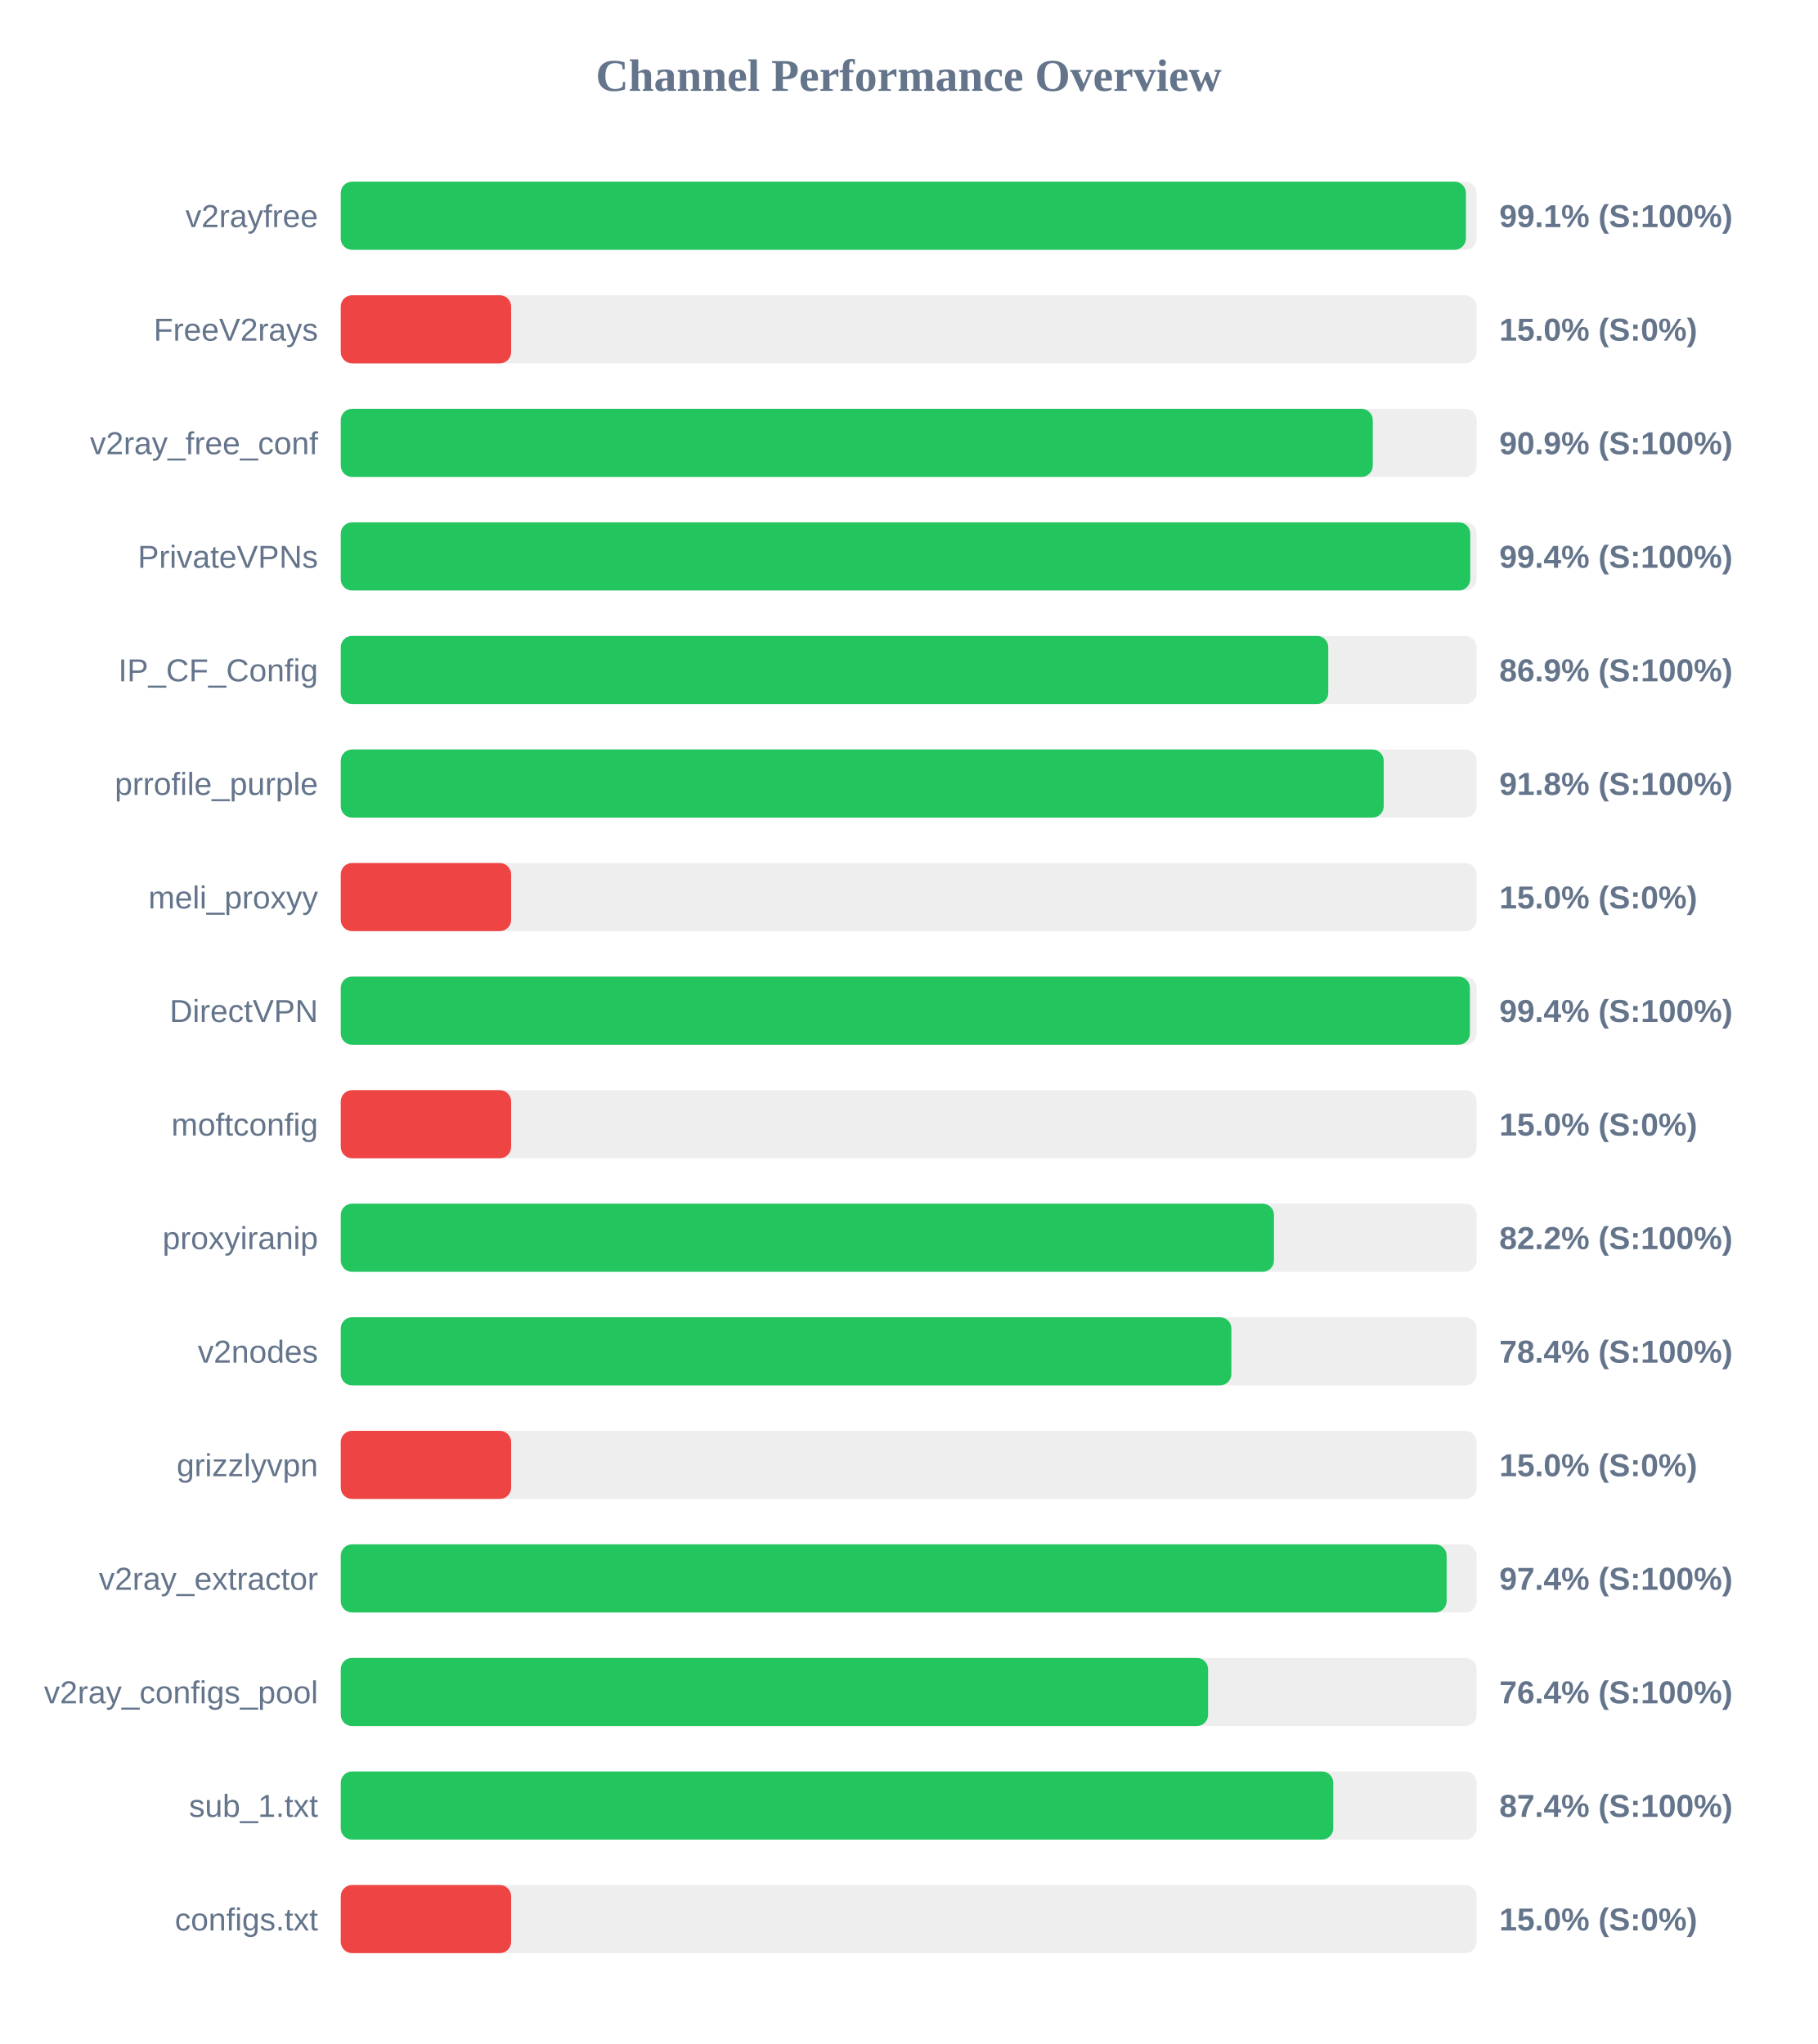
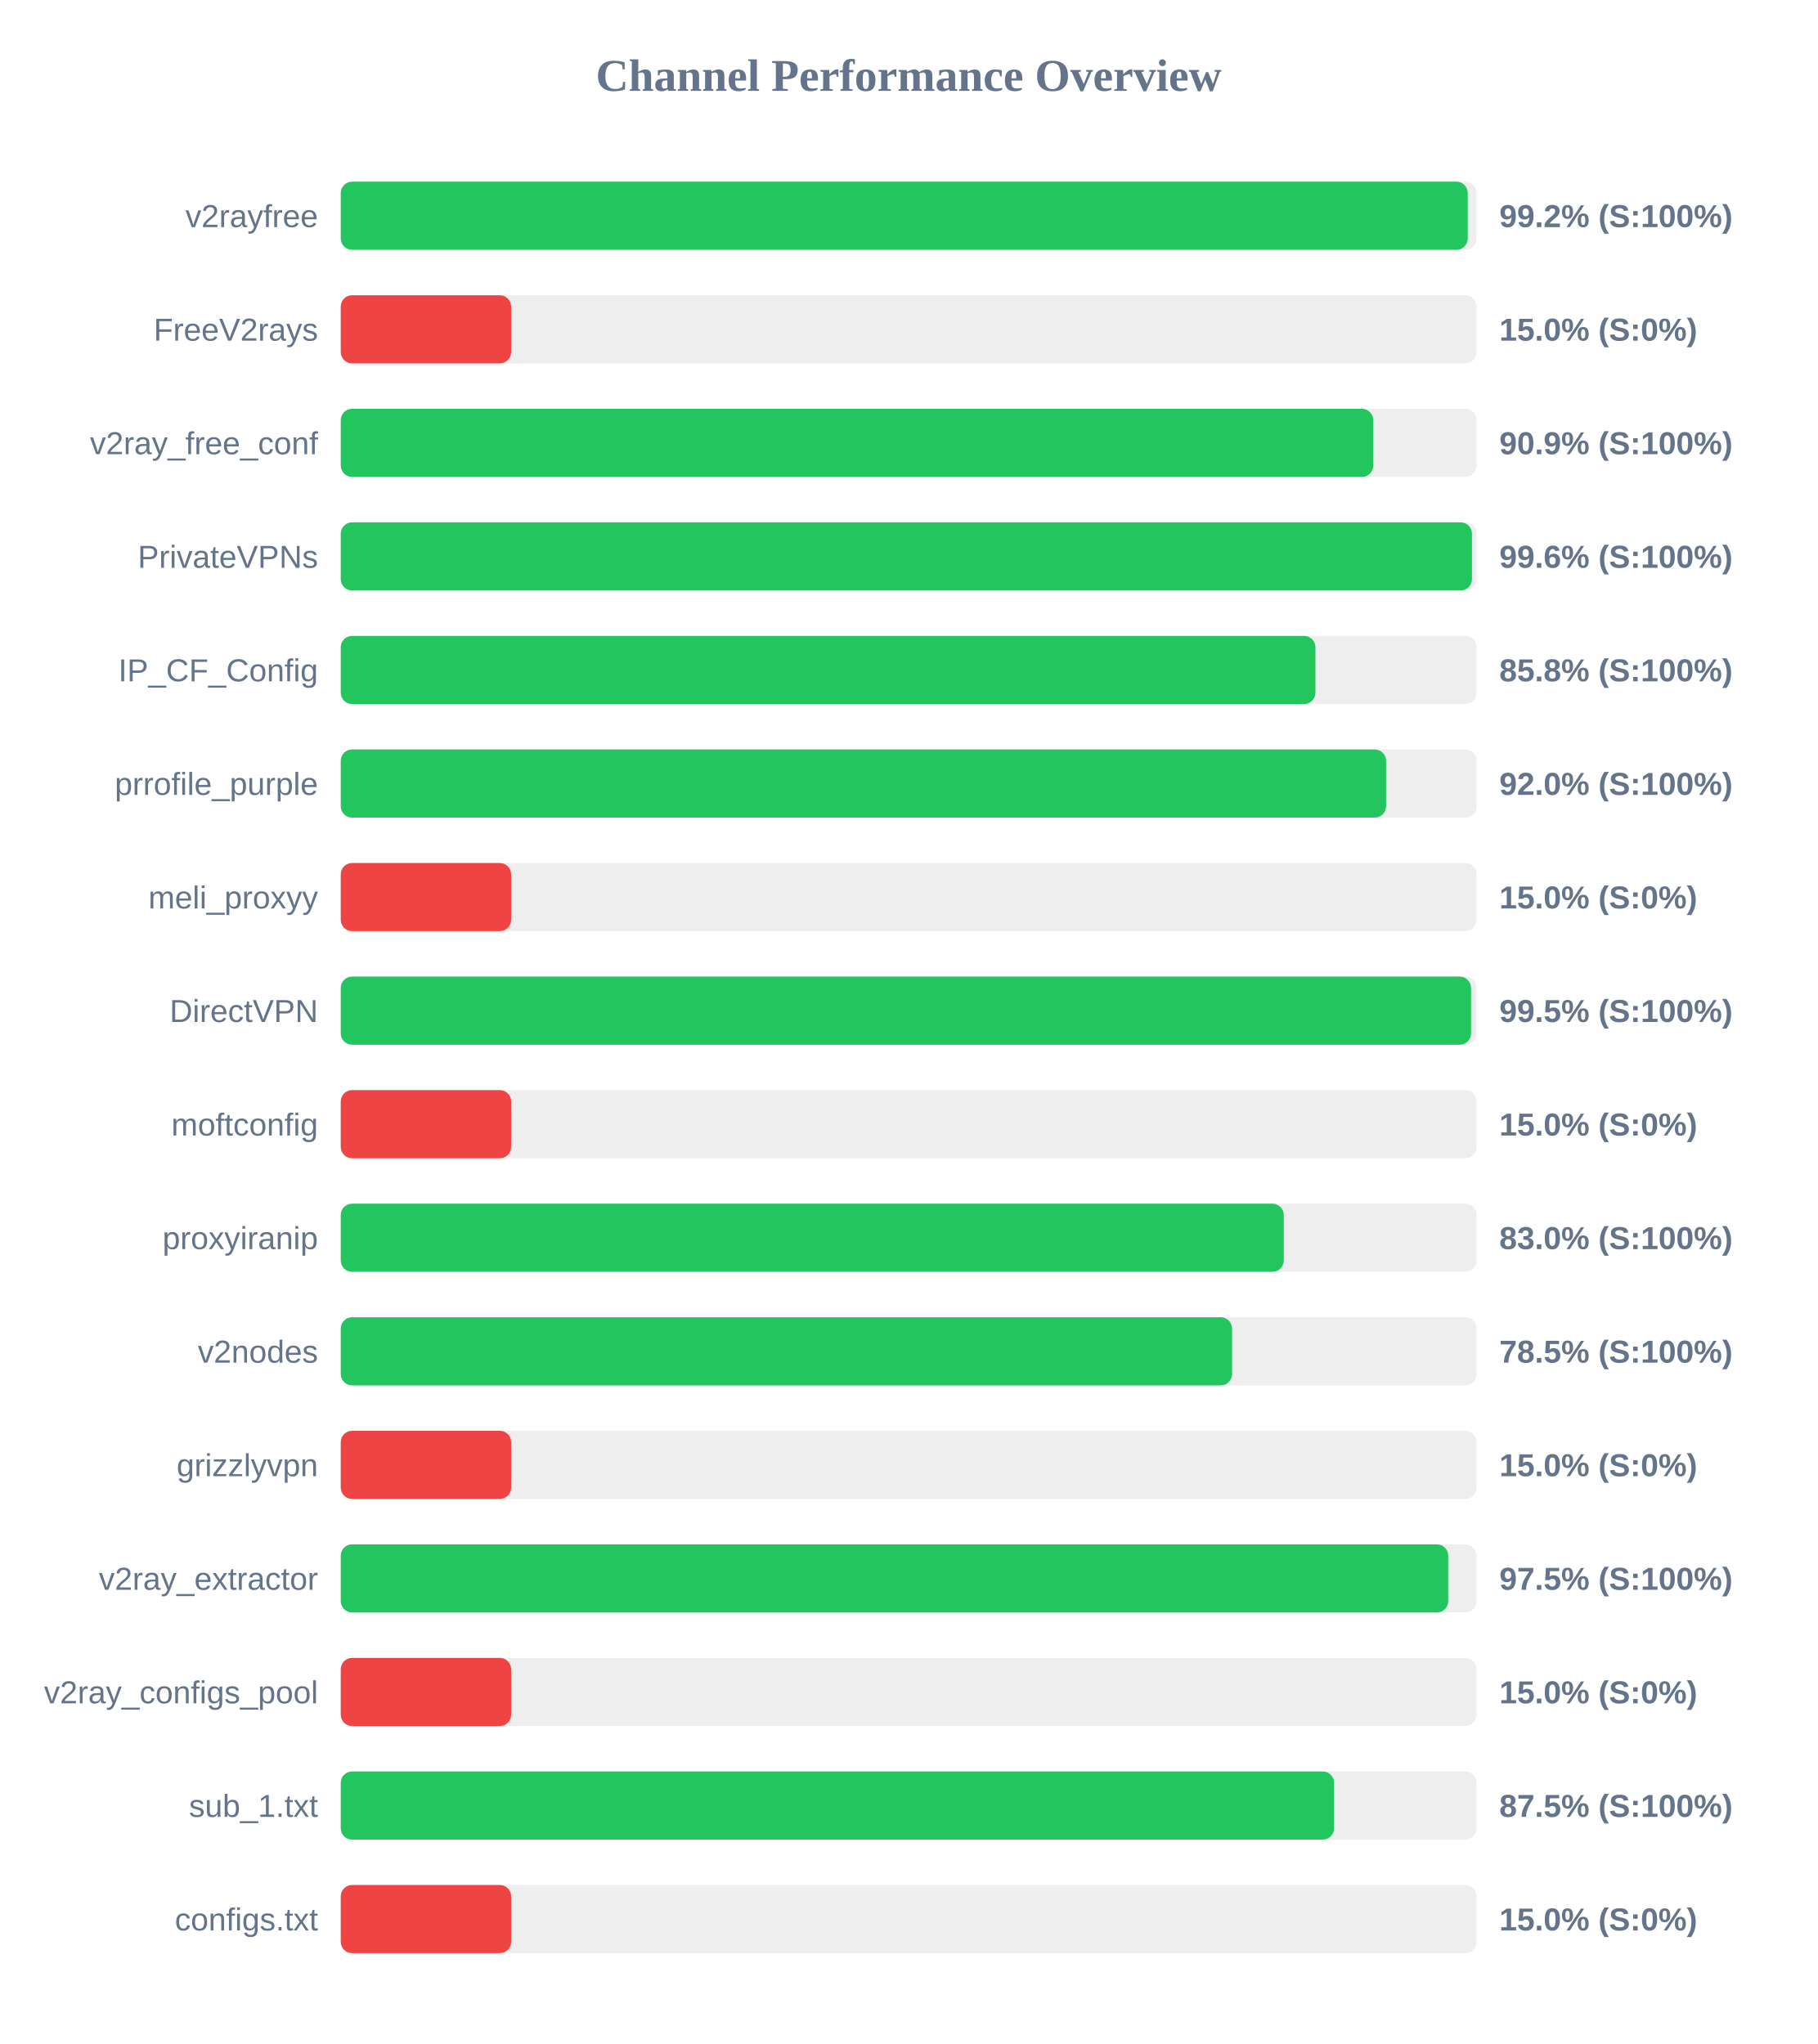
<svg xmlns="http://www.w3.org/2000/svg" width="800" height="900" version="1.1">
  <style>
        .row { font: 14px Arial; fill: #64748b; }
        .score { font: bold 14px Arial; fill: #64748b; }
    </style>
  <text x="400" y="40" text-anchor="middle" font-size="20px" font-weight="bold" fill="#64748b">Channel Performance Overview</text>
  <rect x="150" y="80" width="500" height="30" fill="#eee" rx="5" />
-   <rect x="150" y="80" width="495.3" height="30" fill="#22c55e" rx="5" />
+   <rect x="150" y="80" width="496.1" height="30" fill="#22c55e" rx="5" />
  <text x="140" y="100" text-anchor="end" class="row">v2rayfree</text>
-   <text x="660" y="100" text-anchor="start" class="score">99.1% (S:100%)</text>
+   <text x="660" y="100" text-anchor="start" class="score">99.2% (S:100%)</text>
  <rect x="150" y="130" width="500" height="30" fill="#eee" rx="5" />
  <rect x="150" y="130" width="75.0" height="30" fill="#ef4444" rx="5" />
  <text x="140" y="150" text-anchor="end" class="row">FreeV2rays</text>
  <text x="660" y="150" text-anchor="start" class="score">15.0% (S:0%)</text>
  <rect x="150" y="180" width="500" height="30" fill="#eee" rx="5" />
-   <rect x="150" y="180" width="454.3" height="30" fill="#22c55e" rx="5" />
+   <rect x="150" y="180" width="454.5" height="30" fill="#22c55e" rx="5" />
  <text x="140" y="200" text-anchor="end" class="row">v2ray_free_conf</text>
  <text x="660" y="200" text-anchor="start" class="score">90.9% (S:100%)</text>
  <rect x="150" y="230" width="500" height="30" fill="#eee" rx="5" />
-   <rect x="150" y="230" width="497.2" height="30" fill="#22c55e" rx="5" />
+   <rect x="150" y="230" width="497.95" height="30" fill="#22c55e" rx="5" />
  <text x="140" y="250" text-anchor="end" class="row">PrivateVPNs</text>
-   <text x="660" y="250" text-anchor="start" class="score">99.4% (S:100%)</text>
+   <text x="660" y="250" text-anchor="start" class="score">99.6% (S:100%)</text>
  <rect x="150" y="280" width="500" height="30" fill="#eee" rx="5" />
-   <rect x="150" y="280" width="434.7" height="30" fill="#22c55e" rx="5" />
+   <rect x="150" y="280" width="429.05" height="30" fill="#22c55e" rx="5" />
  <text x="140" y="300" text-anchor="end" class="row">IP_CF_Config</text>
-   <text x="660" y="300" text-anchor="start" class="score">86.9% (S:100%)</text>
+   <text x="660" y="300" text-anchor="start" class="score">85.8% (S:100%)</text>
  <rect x="150" y="330" width="500" height="30" fill="#eee" rx="5" />
-   <rect x="150" y="330" width="459.1" height="30" fill="#22c55e" rx="5" />
+   <rect x="150" y="330" width="460.15" height="30" fill="#22c55e" rx="5" />
  <text x="140" y="350" text-anchor="end" class="row">prrofile_purple</text>
-   <text x="660" y="350" text-anchor="start" class="score">91.8% (S:100%)</text>
+   <text x="660" y="350" text-anchor="start" class="score">92.0% (S:100%)</text>
  <rect x="150" y="380" width="500" height="30" fill="#eee" rx="5" />
  <rect x="150" y="380" width="75.0" height="30" fill="#ef4444" rx="5" />
  <text x="140" y="400" text-anchor="end" class="row">meli_proxyy</text>
  <text x="660" y="400" text-anchor="start" class="score">15.0% (S:0%)</text>
  <rect x="150" y="430" width="500" height="30" fill="#eee" rx="5" />
-   <rect x="150" y="430" width="497.05" height="30" fill="#22c55e" rx="5" />
+   <rect x="150" y="430" width="497.55" height="30" fill="#22c55e" rx="5" />
  <text x="140" y="450" text-anchor="end" class="row">DirectVPN</text>
-   <text x="660" y="450" text-anchor="start" class="score">99.4% (S:100%)</text>
+   <text x="660" y="450" text-anchor="start" class="score">99.5% (S:100%)</text>
  <rect x="150" y="480" width="500" height="30" fill="#eee" rx="5" />
  <rect x="150" y="480" width="75.0" height="30" fill="#ef4444" rx="5" />
  <text x="140" y="500" text-anchor="end" class="row">moftconfig</text>
  <text x="660" y="500" text-anchor="start" class="score">15.0% (S:0%)</text>
  <rect x="150" y="530" width="500" height="30" fill="#eee" rx="5" />
-   <rect x="150" y="530" width="410.8" height="30" fill="#22c55e" rx="5" />
+   <rect x="150" y="530" width="415.1" height="30" fill="#22c55e" rx="5" />
  <text x="140" y="550" text-anchor="end" class="row">proxyiranip</text>
-   <text x="660" y="550" text-anchor="start" class="score">82.2% (S:100%)</text>
+   <text x="660" y="550" text-anchor="start" class="score">83.0% (S:100%)</text>
  <rect x="150" y="580" width="500" height="30" fill="#eee" rx="5" />
-   <rect x="150" y="580" width="392.05" height="30" fill="#22c55e" rx="5" />
+   <rect x="150" y="580" width="392.35" height="30" fill="#22c55e" rx="5" />
  <text x="140" y="600" text-anchor="end" class="row">v2nodes</text>
-   <text x="660" y="600" text-anchor="start" class="score">78.4% (S:100%)</text>
+   <text x="660" y="600" text-anchor="start" class="score">78.5% (S:100%)</text>
  <rect x="150" y="630" width="500" height="30" fill="#eee" rx="5" />
  <rect x="150" y="630" width="75.0" height="30" fill="#ef4444" rx="5" />
  <text x="140" y="650" text-anchor="end" class="row">grizzlyvpn</text>
  <text x="660" y="650" text-anchor="start" class="score">15.0% (S:0%)</text>
  <rect x="150" y="680" width="500" height="30" fill="#eee" rx="5" />
-   <rect x="150" y="680" width="486.8" height="30" fill="#22c55e" rx="5" />
+   <rect x="150" y="680" width="487.5" height="30" fill="#22c55e" rx="5" />
  <text x="140" y="700" text-anchor="end" class="row">v2ray_extractor</text>
-   <text x="660" y="700" text-anchor="start" class="score">97.4% (S:100%)</text>
+   <text x="660" y="700" text-anchor="start" class="score">97.5% (S:100%)</text>
  <rect x="150" y="730" width="500" height="30" fill="#eee" rx="5" />
-   <rect x="150" y="730" width="381.8" height="30" fill="#22c55e" rx="5" />
+   <rect x="150" y="730" width="75.0" height="30" fill="#ef4444" rx="5" />
  <text x="140" y="750" text-anchor="end" class="row">v2ray_configs_pool</text>
-   <text x="660" y="750" text-anchor="start" class="score">76.4% (S:100%)</text>
+   <text x="660" y="750" text-anchor="start" class="score">15.0% (S:0%)</text>
  <rect x="150" y="780" width="500" height="30" fill="#eee" rx="5" />
-   <rect x="150" y="780" width="436.9" height="30" fill="#22c55e" rx="5" />
+   <rect x="150" y="780" width="437.25" height="30" fill="#22c55e" rx="5" />
  <text x="140" y="800" text-anchor="end" class="row">sub_1.txt</text>
-   <text x="660" y="800" text-anchor="start" class="score">87.4% (S:100%)</text>
+   <text x="660" y="800" text-anchor="start" class="score">87.5% (S:100%)</text>
  <rect x="150" y="830" width="500" height="30" fill="#eee" rx="5" />
  <rect x="150" y="830" width="75.0" height="30" fill="#ef4444" rx="5" />
  <text x="140" y="850" text-anchor="end" class="row">configs.txt</text>
  <text x="660" y="850" text-anchor="start" class="score">15.0% (S:0%)</text>
</svg>
